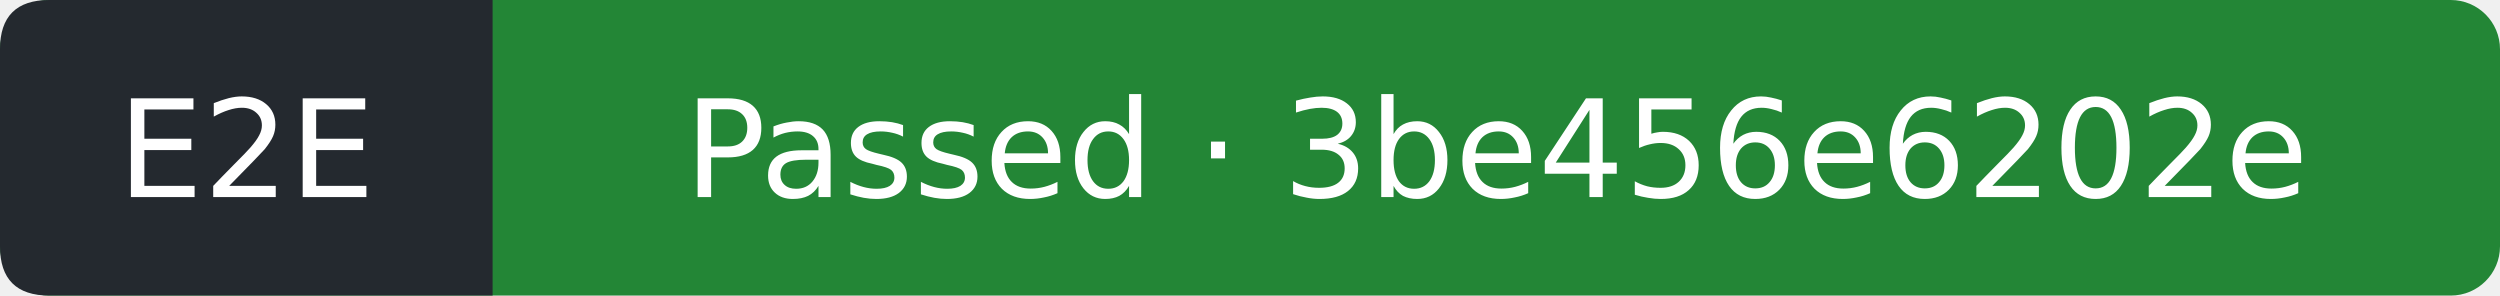
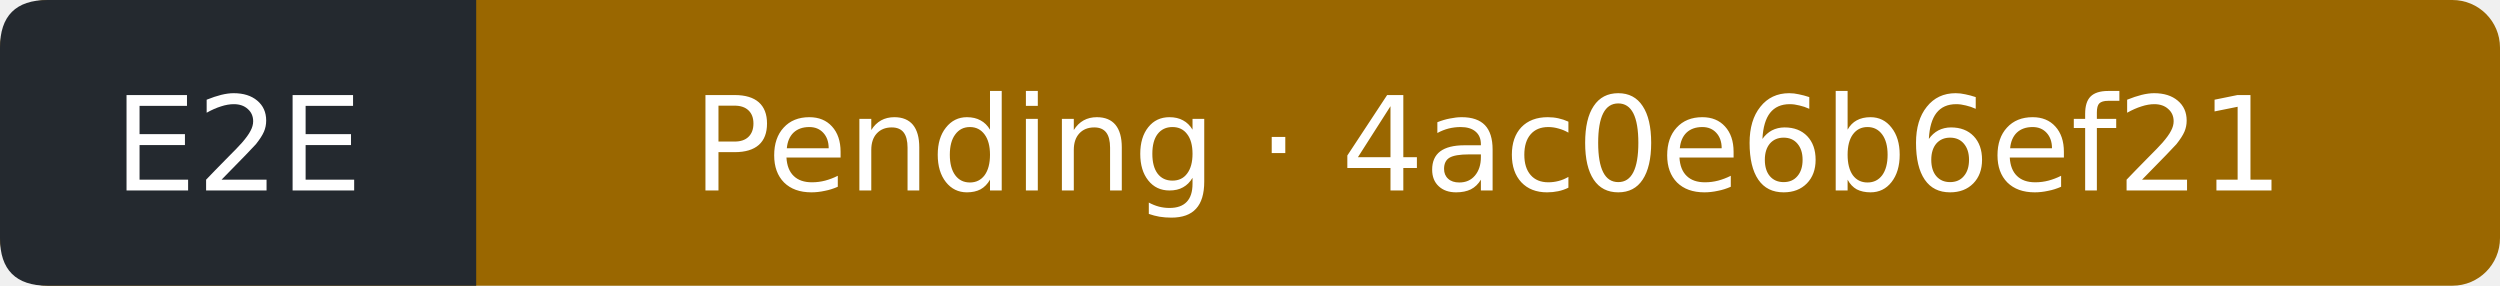
- <svg xmlns="http://www.w3.org/2000/svg" width="203" height="24" viewBox="0 0 203 24" role="img" aria-label="E2E: Passed; covered commit 3be456e6202eabdad72eaefdb53a2bb8a9a494ca; observed 2026-10-11T14:23:37Z">
-   <rect width="203" height="24" rx="4" fill="#238636" />
+ <svg xmlns="http://www.w3.org/2000/svg" width="210" height="24" viewBox="0 0 210 24" role="img" aria-label="E2E: Pending; covered commit 4ac0e6b6ef21300453eef6b13e34e7604e479ca3; observed 2026-10-11T15:12:14Z">
+   <rect width="210" height="24" rx="4" fill="#9a6700" />
  <path d="M4 0H40V24H4Q0 24 0 20V4Q0 0 4 0" fill="#24292f" />
  <g fill="#fff" text-anchor="middle" font-family="Verdana,DejaVu Sans,sans-serif" font-size="11">
    <text x="20" y="16">E2E</text>
-     <text x="121.5" y="16">Passed · 3be456e6202e</text>
+     <text x="125" y="16">Pending · 4ac0e6b6ef21</text>
  </g>
</svg>
